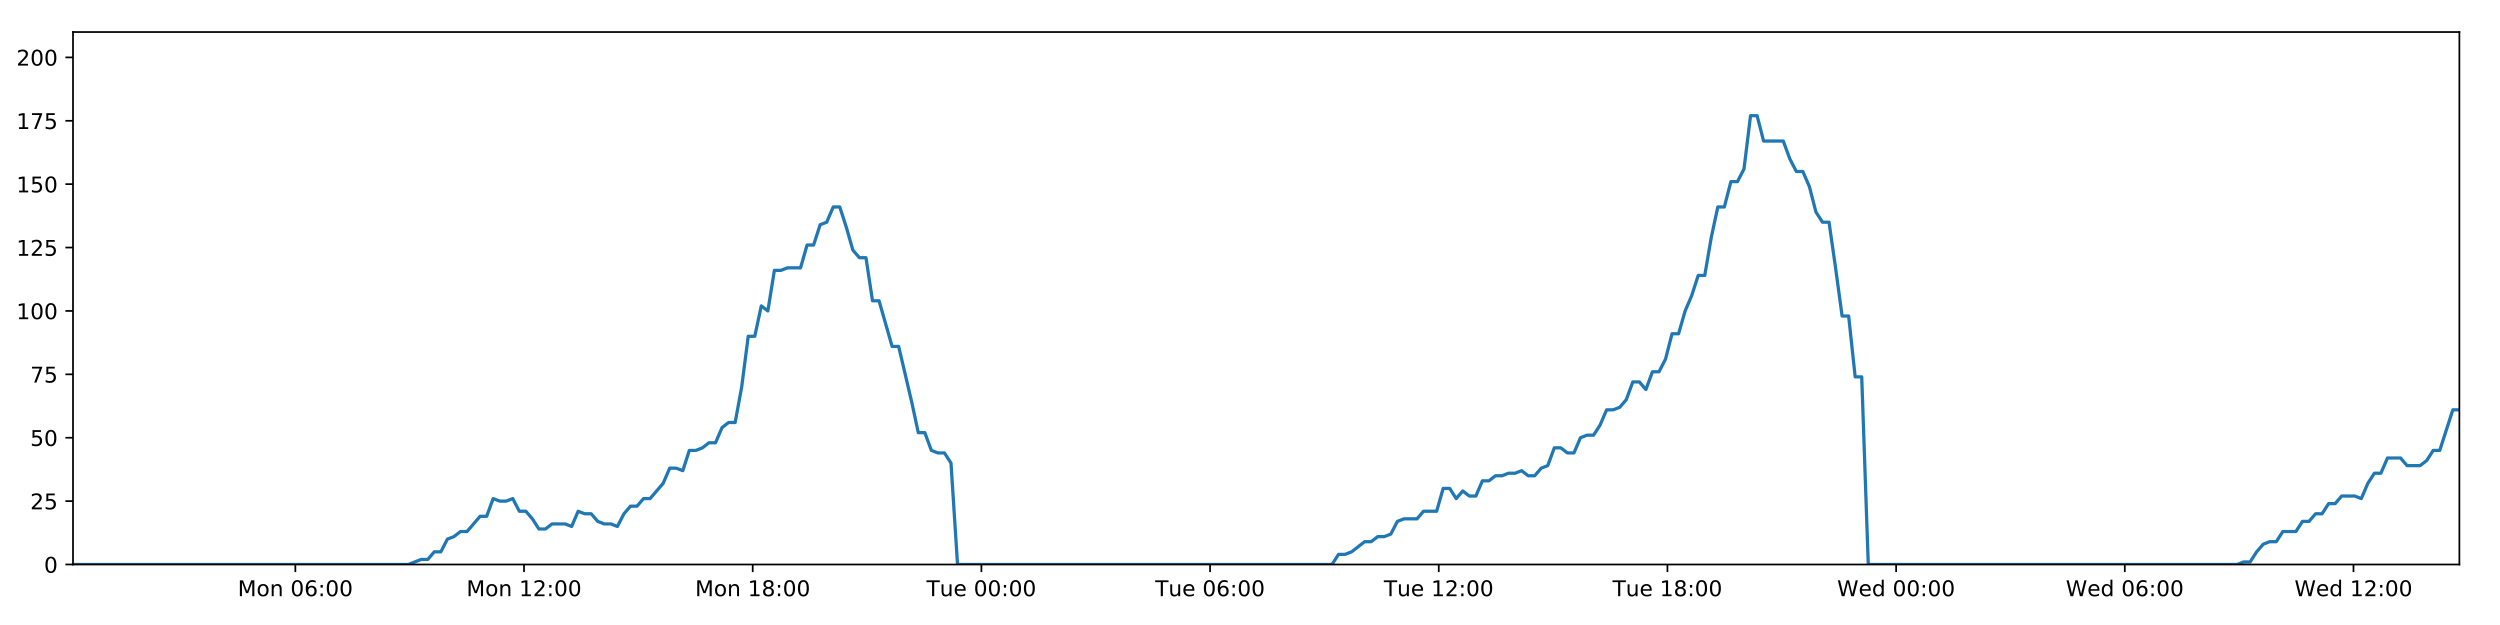
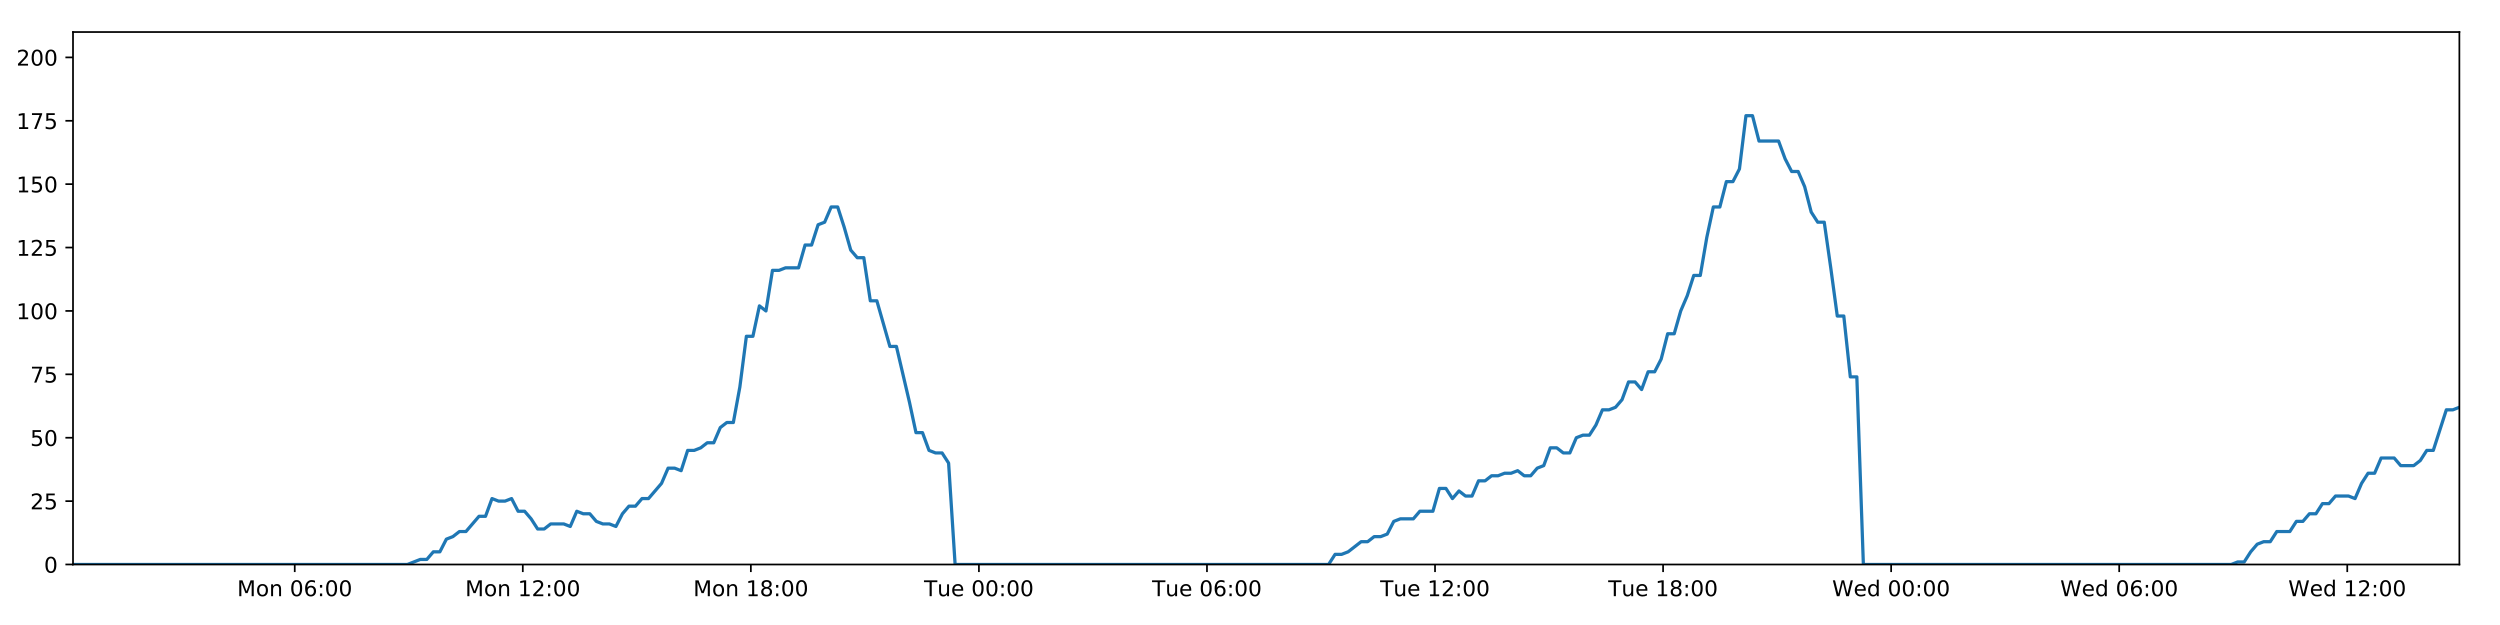
<svg xmlns="http://www.w3.org/2000/svg" xmlns:xlink="http://www.w3.org/1999/xlink" height="288pt" version="1.1" viewBox="0 0 1152 288" width="1152pt">
  <defs>
    <style type="text/css">
*{stroke-linecap:butt;stroke-linejoin:round;}
  </style>
  </defs>
  <g id="figure_1">
    <g id="patch_1">
      <path d="M 0 288  L 1152 288  L 1152 0  L 0 0  z " style="fill:#ffffff;" />
    </g>
    <g id="axes_1">
      <g id="patch_2">
        <path d="M 33.64 260.12  L 1133.28 260.12  L 1133.28 14.76  L 33.64 14.76  z " style="fill:#ffffff;" />
      </g>
      <g id="matplotlib.axis_1">
        <g id="xtick_1">
          <g id="line2d_1">
            <defs>
-               <path d="M 0 0  L 0 3.5  " id="m89d93c7ae2" style="stroke:#000000;stroke-width:0.8;" />
-             </defs>
-             <g>
-               <use style="stroke:#000000;stroke-width:0.8;" x="136.096" xlink:href="#m89d93c7ae2" y="260.12" />
+               <path d="M 0 0  L 0 3.5  " id="m4e3a669878" style="stroke:#000000;stroke-width:0.8;" />
+             </defs>
+             <g>
+               <use style="stroke:#000000;stroke-width:0.8;" x="135.816" xlink:href="#m4e3a669878" y="260.12" />
            </g>
          </g>
          <g id="text_1">
            <defs>
              <path d="M 9.812 72.906  L 24.516 72.906  L 43.109 23.297  L 61.812 72.906  L 76.516 72.906  L 76.516 0  L 66.891 0  L 66.891 64.016  L 48.094 14.016  L 38.188 14.016  L 19.391 64.016  L 19.391 0  L 9.812 0  z " id="DejaVuSans-77" />
              <path d="M 30.609 48.391  Q 23.391 48.391 19.188 42.75  Q 14.984 37.109 14.984 27.297  Q 14.984 17.484 19.156 11.844  Q 23.344 6.203 30.609 6.203  Q 37.797 6.203 41.984 11.859  Q 46.188 17.531 46.188 27.297  Q 46.188 37.016 41.984 42.703  Q 37.797 48.391 30.609 48.391  z M 30.609 56  Q 42.328 56 49.016 48.375  Q 55.719 40.766 55.719 27.297  Q 55.719 13.875 49.016 6.219  Q 42.328 -1.422 30.609 -1.422  Q 18.844 -1.422 12.172 6.219  Q 5.516 13.875 5.516 27.297  Q 5.516 40.766 12.172 48.375  Q 18.844 56 30.609 56  z " id="DejaVuSans-111" />
              <path d="M 54.891 33.016  L 54.891 0  L 45.906 0  L 45.906 32.719  Q 45.906 40.484 42.875 44.328  Q 39.844 48.188 33.797 48.188  Q 26.516 48.188 22.312 43.547  Q 18.109 38.922 18.109 30.906  L 18.109 0  L 9.078 0  L 9.078 54.688  L 18.109 54.688  L 18.109 46.188  Q 21.344 51.125 25.703 53.562  Q 30.078 56 35.797 56  Q 45.219 56 50.047 50.172  Q 54.891 44.344 54.891 33.016  z " id="DejaVuSans-110" />
              <path id="DejaVuSans-32" />
              <path d="M 31.781 66.406  Q 24.172 66.406 20.328 58.906  Q 16.5 51.422 16.5 36.375  Q 16.5 21.391 20.328 13.891  Q 24.172 6.391 31.781 6.391  Q 39.453 6.391 43.281 13.891  Q 47.125 21.391 47.125 36.375  Q 47.125 51.422 43.281 58.906  Q 39.453 66.406 31.781 66.406  z M 31.781 74.219  Q 44.047 74.219 50.516 64.516  Q 56.984 54.828 56.984 36.375  Q 56.984 17.969 50.516 8.266  Q 44.047 -1.422 31.781 -1.422  Q 19.531 -1.422 13.062 8.266  Q 6.594 17.969 6.594 36.375  Q 6.594 54.828 13.062 64.516  Q 19.531 74.219 31.781 74.219  z " id="DejaVuSans-48" />
              <path d="M 33.016 40.375  Q 26.375 40.375 22.484 35.828  Q 18.609 31.297 18.609 23.391  Q 18.609 15.531 22.484 10.953  Q 26.375 6.391 33.016 6.391  Q 39.656 6.391 43.531 10.953  Q 47.406 15.531 47.406 23.391  Q 47.406 31.297 43.531 35.828  Q 39.656 40.375 33.016 40.375  z M 52.594 71.297  L 52.594 62.312  Q 48.875 64.062 45.094 64.984  Q 41.312 65.922 37.594 65.922  Q 27.828 65.922 22.672 59.328  Q 17.531 52.734 16.797 39.406  Q 19.672 43.656 24.016 45.922  Q 28.375 48.188 33.594 48.188  Q 44.578 48.188 50.953 41.516  Q 57.328 34.859 57.328 23.391  Q 57.328 12.156 50.688 5.359  Q 44.047 -1.422 33.016 -1.422  Q 20.359 -1.422 13.672 8.266  Q 6.984 17.969 6.984 36.375  Q 6.984 53.656 15.188 63.938  Q 23.391 74.219 37.203 74.219  Q 40.922 74.219 44.703 73.484  Q 48.484 72.75 52.594 71.297  z " id="DejaVuSans-54" />
              <path d="M 11.719 12.406  L 22.016 12.406  L 22.016 0  L 11.719 0  z M 11.719 51.703  L 22.016 51.703  L 22.016 39.312  L 11.719 39.312  z " id="DejaVuSans-58" />
            </defs>
-             <g transform="translate(109.5552 274.7184)scale(0.1 -0.1)">
+             <g transform="translate(109.2755 274.7184)scale(0.1 -0.1)">
              <use xlink:href="#DejaVuSans-77" />
              <use x="86.279" xlink:href="#DejaVuSans-111" />
              <use x="147.461" xlink:href="#DejaVuSans-110" />
              <use x="210.84" xlink:href="#DejaVuSans-32" />
              <use x="242.627" xlink:href="#DejaVuSans-48" />
              <use x="306.25" xlink:href="#DejaVuSans-54" />
              <use x="369.873" xlink:href="#DejaVuSans-58" />
              <use x="403.564" xlink:href="#DejaVuSans-48" />
              <use x="467.188" xlink:href="#DejaVuSans-48" />
            </g>
          </g>
        </g>
        <g id="xtick_2">
          <g id="line2d_2">
            <g>
-               <use style="stroke:#000000;stroke-width:0.8;" x="241.472" xlink:href="#m89d93c7ae2" y="260.12" />
+               <use style="stroke:#000000;stroke-width:0.8;" x="240.905" xlink:href="#m4e3a669878" y="260.12" />
            </g>
          </g>
          <g id="text_2">
            <defs>
              <path d="M 12.406 8.297  L 28.516 8.297  L 28.516 63.922  L 10.984 60.406  L 10.984 69.391  L 28.422 72.906  L 38.281 72.906  L 38.281 8.297  L 54.391 8.297  L 54.391 0  L 12.406 0  z " id="DejaVuSans-49" />
              <path d="M 19.188 8.297  L 53.609 8.297  L 53.609 0  L 7.328 0  L 7.328 8.297  Q 12.938 14.109 22.625 23.891  Q 32.328 33.688 34.812 36.531  Q 39.547 41.844 41.422 45.531  Q 43.312 49.219 43.312 52.781  Q 43.312 58.594 39.234 62.25  Q 35.156 65.922 28.609 65.922  Q 23.969 65.922 18.812 64.312  Q 13.672 62.703 7.812 59.422  L 7.812 69.391  Q 13.766 71.781 18.938 73  Q 24.125 74.219 28.422 74.219  Q 39.75 74.219 46.484 68.547  Q 53.219 62.891 53.219 53.422  Q 53.219 48.922 51.531 44.891  Q 49.859 40.875 45.406 35.406  Q 44.188 33.984 37.641 27.219  Q 31.109 20.453 19.188 8.297  z " id="DejaVuSans-50" />
            </defs>
-             <g transform="translate(214.9319 274.7184)scale(0.1 -0.1)">
+             <g transform="translate(214.3644 274.7184)scale(0.1 -0.1)">
              <use xlink:href="#DejaVuSans-77" />
              <use x="86.279" xlink:href="#DejaVuSans-111" />
              <use x="147.461" xlink:href="#DejaVuSans-110" />
              <use x="210.84" xlink:href="#DejaVuSans-32" />
              <use x="242.627" xlink:href="#DejaVuSans-49" />
              <use x="306.25" xlink:href="#DejaVuSans-50" />
              <use x="369.873" xlink:href="#DejaVuSans-58" />
              <use x="403.564" xlink:href="#DejaVuSans-48" />
              <use x="467.188" xlink:href="#DejaVuSans-48" />
            </g>
          </g>
        </g>
        <g id="xtick_3">
          <g id="line2d_3">
            <g>
-               <use style="stroke:#000000;stroke-width:0.8;" x="346.849" xlink:href="#m89d93c7ae2" y="260.12" />
+               <use style="stroke:#000000;stroke-width:0.8;" x="345.994" xlink:href="#m4e3a669878" y="260.12" />
            </g>
          </g>
          <g id="text_3">
            <defs>
              <path d="M 31.781 34.625  Q 24.75 34.625 20.719 30.859  Q 16.703 27.094 16.703 20.516  Q 16.703 13.922 20.719 10.156  Q 24.75 6.391 31.781 6.391  Q 38.812 6.391 42.859 10.172  Q 46.922 13.969 46.922 20.516  Q 46.922 27.094 42.891 30.859  Q 38.875 34.625 31.781 34.625  z M 21.922 38.812  Q 15.578 40.375 12.031 44.719  Q 8.5 49.078 8.5 55.328  Q 8.5 64.062 14.719 69.141  Q 20.953 74.219 31.781 74.219  Q 42.672 74.219 48.875 69.141  Q 55.078 64.062 55.078 55.328  Q 55.078 49.078 51.531 44.719  Q 48 40.375 41.703 38.812  Q 48.828 37.156 52.797 32.312  Q 56.781 27.484 56.781 20.516  Q 56.781 9.906 50.312 4.234  Q 43.844 -1.422 31.781 -1.422  Q 19.734 -1.422 13.25 4.234  Q 6.781 9.906 6.781 20.516  Q 6.781 27.484 10.781 32.312  Q 14.797 37.156 21.922 38.812  z M 18.312 54.391  Q 18.312 48.734 21.844 45.562  Q 25.391 42.391 31.781 42.391  Q 38.141 42.391 41.719 45.562  Q 45.312 48.734 45.312 54.391  Q 45.312 60.062 41.719 63.234  Q 38.141 66.406 31.781 66.406  Q 25.391 66.406 21.844 63.234  Q 18.312 60.062 18.312 54.391  z " id="DejaVuSans-56" />
            </defs>
-             <g transform="translate(320.3085 274.7184)scale(0.1 -0.1)">
+             <g transform="translate(319.4533 274.7184)scale(0.1 -0.1)">
              <use xlink:href="#DejaVuSans-77" />
              <use x="86.279" xlink:href="#DejaVuSans-111" />
              <use x="147.461" xlink:href="#DejaVuSans-110" />
              <use x="210.84" xlink:href="#DejaVuSans-32" />
              <use x="242.627" xlink:href="#DejaVuSans-49" />
              <use x="306.25" xlink:href="#DejaVuSans-56" />
              <use x="369.873" xlink:href="#DejaVuSans-58" />
              <use x="403.564" xlink:href="#DejaVuSans-48" />
              <use x="467.188" xlink:href="#DejaVuSans-48" />
            </g>
          </g>
        </g>
        <g id="xtick_4">
          <g id="line2d_4">
            <g>
-               <use style="stroke:#000000;stroke-width:0.8;" x="452.226" xlink:href="#m89d93c7ae2" y="260.12" />
+               <use style="stroke:#000000;stroke-width:0.8;" x="451.083" xlink:href="#m4e3a669878" y="260.12" />
            </g>
          </g>
          <g id="text_4">
            <defs>
              <path d="M -0.297 72.906  L 61.375 72.906  L 61.375 64.594  L 35.5 64.594  L 35.5 0  L 25.594 0  L 25.594 64.594  L -0.297 64.594  z " id="DejaVuSans-84" />
              <path d="M 8.5 21.578  L 8.5 54.688  L 17.484 54.688  L 17.484 21.922  Q 17.484 14.156 20.5 10.266  Q 23.531 6.391 29.594 6.391  Q 36.859 6.391 41.078 11.031  Q 45.312 15.672 45.312 23.688  L 45.312 54.688  L 54.297 54.688  L 54.297 0  L 45.312 0  L 45.312 8.406  Q 42.047 3.422 37.719 1  Q 33.406 -1.422 27.688 -1.422  Q 18.266 -1.422 13.375 4.438  Q 8.5 10.297 8.5 21.578  z M 31.109 56  z " id="DejaVuSans-117" />
              <path d="M 56.203 29.594  L 56.203 25.203  L 14.891 25.203  Q 15.484 15.922 20.484 11.062  Q 25.484 6.203 34.422 6.203  Q 39.594 6.203 44.453 7.469  Q 49.312 8.734 54.109 11.281  L 54.109 2.781  Q 49.266 0.734 44.188 -0.344  Q 39.109 -1.422 33.891 -1.422  Q 20.797 -1.422 13.156 6.188  Q 5.516 13.812 5.516 26.812  Q 5.516 40.234 12.766 48.109  Q 20.016 56 32.328 56  Q 43.359 56 49.781 48.891  Q 56.203 41.797 56.203 29.594  z M 47.219 32.234  Q 47.125 39.594 43.094 43.984  Q 39.062 48.391 32.422 48.391  Q 24.906 48.391 20.391 44.141  Q 15.875 39.891 15.188 32.172  z " id="DejaVuSans-101" />
            </defs>
-             <g transform="translate(426.9398 274.7184)scale(0.1 -0.1)">
+             <g transform="translate(425.7968 274.7184)scale(0.1 -0.1)">
              <use xlink:href="#DejaVuSans-84" />
              <use x="60.85" xlink:href="#DejaVuSans-117" />
              <use x="124.229" xlink:href="#DejaVuSans-101" />
              <use x="185.752" xlink:href="#DejaVuSans-32" />
              <use x="217.539" xlink:href="#DejaVuSans-48" />
              <use x="281.162" xlink:href="#DejaVuSans-48" />
              <use x="344.785" xlink:href="#DejaVuSans-58" />
              <use x="378.477" xlink:href="#DejaVuSans-48" />
              <use x="442.1" xlink:href="#DejaVuSans-48" />
            </g>
          </g>
        </g>
        <g id="xtick_5">
          <g id="line2d_5">
            <g>
-               <use style="stroke:#000000;stroke-width:0.8;" x="557.602" xlink:href="#m89d93c7ae2" y="260.12" />
+               <use style="stroke:#000000;stroke-width:0.8;" x="556.172" xlink:href="#m4e3a669878" y="260.12" />
            </g>
          </g>
          <g id="text_5">
-             <g transform="translate(532.3164 274.7184)scale(0.1 -0.1)">
+             <g transform="translate(530.8857 274.7184)scale(0.1 -0.1)">
              <use xlink:href="#DejaVuSans-84" />
              <use x="60.85" xlink:href="#DejaVuSans-117" />
              <use x="124.229" xlink:href="#DejaVuSans-101" />
              <use x="185.752" xlink:href="#DejaVuSans-32" />
              <use x="217.539" xlink:href="#DejaVuSans-48" />
              <use x="281.162" xlink:href="#DejaVuSans-54" />
              <use x="344.785" xlink:href="#DejaVuSans-58" />
              <use x="378.477" xlink:href="#DejaVuSans-48" />
              <use x="442.1" xlink:href="#DejaVuSans-48" />
            </g>
          </g>
        </g>
        <g id="xtick_6">
          <g id="line2d_6">
            <g>
-               <use style="stroke:#000000;stroke-width:0.8;" x="662.979" xlink:href="#m89d93c7ae2" y="260.12" />
+               <use style="stroke:#000000;stroke-width:0.8;" x="661.261" xlink:href="#m4e3a669878" y="260.12" />
            </g>
          </g>
          <g id="text_6">
-             <g transform="translate(637.6931 274.7184)scale(0.1 -0.1)">
+             <g transform="translate(635.9746 274.7184)scale(0.1 -0.1)">
              <use xlink:href="#DejaVuSans-84" />
              <use x="60.85" xlink:href="#DejaVuSans-117" />
              <use x="124.229" xlink:href="#DejaVuSans-101" />
              <use x="185.752" xlink:href="#DejaVuSans-32" />
              <use x="217.539" xlink:href="#DejaVuSans-49" />
              <use x="281.162" xlink:href="#DejaVuSans-50" />
              <use x="344.785" xlink:href="#DejaVuSans-58" />
              <use x="378.477" xlink:href="#DejaVuSans-48" />
              <use x="442.1" xlink:href="#DejaVuSans-48" />
            </g>
          </g>
        </g>
        <g id="xtick_7">
          <g id="line2d_7">
            <g>
-               <use style="stroke:#000000;stroke-width:0.8;" x="768.356" xlink:href="#m89d93c7ae2" y="260.12" />
+               <use style="stroke:#000000;stroke-width:0.8;" x="766.349" xlink:href="#m4e3a669878" y="260.12" />
            </g>
          </g>
          <g id="text_7">
-             <g transform="translate(743.0697 274.7184)scale(0.1 -0.1)">
+             <g transform="translate(741.0635 274.7184)scale(0.1 -0.1)">
              <use xlink:href="#DejaVuSans-84" />
              <use x="60.85" xlink:href="#DejaVuSans-117" />
              <use x="124.229" xlink:href="#DejaVuSans-101" />
              <use x="185.752" xlink:href="#DejaVuSans-32" />
              <use x="217.539" xlink:href="#DejaVuSans-49" />
              <use x="281.162" xlink:href="#DejaVuSans-56" />
              <use x="344.785" xlink:href="#DejaVuSans-58" />
              <use x="378.477" xlink:href="#DejaVuSans-48" />
              <use x="442.1" xlink:href="#DejaVuSans-48" />
            </g>
          </g>
        </g>
        <g id="xtick_8">
          <g id="line2d_8">
            <g>
-               <use style="stroke:#000000;stroke-width:0.8;" x="873.732" xlink:href="#m89d93c7ae2" y="260.12" />
+               <use style="stroke:#000000;stroke-width:0.8;" x="871.438" xlink:href="#m4e3a669878" y="260.12" />
            </g>
          </g>
          <g id="text_8">
            <defs>
              <path d="M 3.328 72.906  L 13.281 72.906  L 28.609 11.281  L 43.891 72.906  L 54.984 72.906  L 70.312 11.281  L 85.594 72.906  L 95.609 72.906  L 77.297 0  L 64.891 0  L 49.516 63.281  L 33.984 0  L 21.578 0  z " id="DejaVuSans-87" />
              <path d="M 45.406 46.391  L 45.406 75.984  L 54.391 75.984  L 54.391 0  L 45.406 0  L 45.406 8.203  Q 42.578 3.328 38.25 0.953  Q 33.938 -1.422 27.875 -1.422  Q 17.969 -1.422 11.734 6.484  Q 5.516 14.406 5.516 27.297  Q 5.516 40.188 11.734 48.094  Q 17.969 56 27.875 56  Q 33.938 56 38.25 53.625  Q 42.578 51.266 45.406 46.391  z M 14.797 27.297  Q 14.797 17.391 18.875 11.75  Q 22.953 6.109 30.078 6.109  Q 37.203 6.109 41.297 11.75  Q 45.406 17.391 45.406 27.297  Q 45.406 37.203 41.297 42.844  Q 37.203 48.484 30.078 48.484  Q 22.953 48.484 18.875 42.844  Q 14.797 37.203 14.797 27.297  z " id="DejaVuSans-100" />
            </defs>
-             <g transform="translate(846.5432 274.7184)scale(0.1 -0.1)">
+             <g transform="translate(844.2492 274.7184)scale(0.1 -0.1)">
              <use xlink:href="#DejaVuSans-87" />
              <use x="98.799" xlink:href="#DejaVuSans-101" />
              <use x="160.322" xlink:href="#DejaVuSans-100" />
              <use x="223.799" xlink:href="#DejaVuSans-32" />
              <use x="255.586" xlink:href="#DejaVuSans-48" />
              <use x="319.209" xlink:href="#DejaVuSans-48" />
              <use x="382.832" xlink:href="#DejaVuSans-58" />
              <use x="416.523" xlink:href="#DejaVuSans-48" />
              <use x="480.146" xlink:href="#DejaVuSans-48" />
            </g>
          </g>
        </g>
        <g id="xtick_9">
          <g id="line2d_9">
            <g>
-               <use style="stroke:#000000;stroke-width:0.8;" x="979.109" xlink:href="#m89d93c7ae2" y="260.12" />
+               <use style="stroke:#000000;stroke-width:0.8;" x="976.527" xlink:href="#m4e3a669878" y="260.12" />
            </g>
          </g>
          <g id="text_9">
-             <g transform="translate(951.9198 274.7184)scale(0.1 -0.1)">
+             <g transform="translate(949.3381 274.7184)scale(0.1 -0.1)">
              <use xlink:href="#DejaVuSans-87" />
              <use x="98.799" xlink:href="#DejaVuSans-101" />
              <use x="160.322" xlink:href="#DejaVuSans-100" />
              <use x="223.799" xlink:href="#DejaVuSans-32" />
              <use x="255.586" xlink:href="#DejaVuSans-48" />
              <use x="319.209" xlink:href="#DejaVuSans-54" />
              <use x="382.832" xlink:href="#DejaVuSans-58" />
              <use x="416.523" xlink:href="#DejaVuSans-48" />
              <use x="480.146" xlink:href="#DejaVuSans-48" />
            </g>
          </g>
        </g>
        <g id="xtick_10">
          <g id="line2d_10">
            <g>
-               <use style="stroke:#000000;stroke-width:0.8;" x="1084.486" xlink:href="#m89d93c7ae2" y="260.12" />
+               <use style="stroke:#000000;stroke-width:0.8;" x="1081.616" xlink:href="#m4e3a669878" y="260.12" />
            </g>
          </g>
          <g id="text_10">
-             <g transform="translate(1057.296 274.7184)scale(0.1 -0.1)">
+             <g transform="translate(1054.427 274.7184)scale(0.1 -0.1)">
              <use xlink:href="#DejaVuSans-87" />
              <use x="98.799" xlink:href="#DejaVuSans-101" />
              <use x="160.322" xlink:href="#DejaVuSans-100" />
              <use x="223.799" xlink:href="#DejaVuSans-32" />
              <use x="255.586" xlink:href="#DejaVuSans-49" />
              <use x="319.209" xlink:href="#DejaVuSans-50" />
              <use x="382.832" xlink:href="#DejaVuSans-58" />
              <use x="416.523" xlink:href="#DejaVuSans-48" />
              <use x="480.146" xlink:href="#DejaVuSans-48" />
            </g>
          </g>
        </g>
      </g>
      <g id="matplotlib.axis_2">
        <g id="ytick_1">
          <g id="line2d_11">
            <defs>
-               <path d="M 0 0  L -3.5 0  " id="m6a30e520ac" style="stroke:#000000;stroke-width:0.8;" />
-             </defs>
-             <g>
-               <use style="stroke:#000000;stroke-width:0.8;" x="33.64" xlink:href="#m6a30e520ac" y="260.12" />
+               <path d="M 0 0  L -3.5 0  " id="m9b16dfbfdf" style="stroke:#000000;stroke-width:0.8;" />
+             </defs>
+             <g>
+               <use style="stroke:#000000;stroke-width:0.8;" x="33.64" xlink:href="#m9b16dfbfdf" y="260.12" />
            </g>
          </g>
          <g id="text_11">
            <g transform="translate(20.2775 263.9192)scale(0.1 -0.1)">
              <use xlink:href="#DejaVuSans-48" />
            </g>
          </g>
        </g>
        <g id="ytick_2">
          <g id="line2d_12">
            <g>
-               <use style="stroke:#000000;stroke-width:0.8;" x="33.64" xlink:href="#m6a30e520ac" y="230.91" />
+               <use style="stroke:#000000;stroke-width:0.8;" x="33.64" xlink:href="#m9b16dfbfdf" y="230.91" />
            </g>
          </g>
          <g id="text_12">
            <defs>
              <path d="M 10.797 72.906  L 49.516 72.906  L 49.516 64.594  L 19.828 64.594  L 19.828 46.734  Q 21.969 47.469 24.109 47.828  Q 26.266 48.188 28.422 48.188  Q 40.625 48.188 47.75 41.5  Q 54.891 34.812 54.891 23.391  Q 54.891 11.625 47.562 5.094  Q 40.234 -1.422 26.906 -1.422  Q 22.312 -1.422 17.547 -0.641  Q 12.797 0.141 7.719 1.703  L 7.719 11.625  Q 12.109 9.234 16.797 8.062  Q 21.484 6.891 26.703 6.891  Q 35.156 6.891 40.078 11.328  Q 45.016 15.766 45.016 23.391  Q 45.016 31 40.078 35.438  Q 35.156 39.891 26.703 39.891  Q 22.75 39.891 18.812 39.016  Q 14.891 38.141 10.797 36.281  z " id="DejaVuSans-53" />
            </defs>
            <g transform="translate(13.915 234.7097)scale(0.1 -0.1)">
              <use xlink:href="#DejaVuSans-50" />
              <use x="63.623" xlink:href="#DejaVuSans-53" />
            </g>
          </g>
        </g>
        <g id="ytick_3">
          <g id="line2d_13">
            <g>
-               <use style="stroke:#000000;stroke-width:0.8;" x="33.64" xlink:href="#m6a30e520ac" y="201.701" />
+               <use style="stroke:#000000;stroke-width:0.8;" x="33.64" xlink:href="#m9b16dfbfdf" y="201.701" />
            </g>
          </g>
          <g id="text_13">
            <g transform="translate(13.915 205.5002)scale(0.1 -0.1)">
              <use xlink:href="#DejaVuSans-53" />
              <use x="63.623" xlink:href="#DejaVuSans-48" />
            </g>
          </g>
        </g>
        <g id="ytick_4">
          <g id="line2d_14">
            <g>
-               <use style="stroke:#000000;stroke-width:0.8;" x="33.64" xlink:href="#m6a30e520ac" y="172.491" />
+               <use style="stroke:#000000;stroke-width:0.8;" x="33.64" xlink:href="#m9b16dfbfdf" y="172.491" />
            </g>
          </g>
          <g id="text_14">
            <defs>
              <path d="M 8.203 72.906  L 55.078 72.906  L 55.078 68.703  L 28.609 0  L 18.312 0  L 43.219 64.594  L 8.203 64.594  z " id="DejaVuSans-55" />
            </defs>
            <g transform="translate(13.915 176.2906)scale(0.1 -0.1)">
              <use xlink:href="#DejaVuSans-55" />
              <use x="63.623" xlink:href="#DejaVuSans-53" />
            </g>
          </g>
        </g>
        <g id="ytick_5">
          <g id="line2d_15">
            <g>
-               <use style="stroke:#000000;stroke-width:0.8;" x="33.64" xlink:href="#m6a30e520ac" y="143.282" />
+               <use style="stroke:#000000;stroke-width:0.8;" x="33.64" xlink:href="#m9b16dfbfdf" y="143.282" />
            </g>
          </g>
          <g id="text_15">
            <g transform="translate(7.5525 147.0811)scale(0.1 -0.1)">
              <use xlink:href="#DejaVuSans-49" />
              <use x="63.623" xlink:href="#DejaVuSans-48" />
              <use x="127.246" xlink:href="#DejaVuSans-48" />
            </g>
          </g>
        </g>
        <g id="ytick_6">
          <g id="line2d_16">
            <g>
-               <use style="stroke:#000000;stroke-width:0.8;" x="33.64" xlink:href="#m6a30e520ac" y="114.072" />
+               <use style="stroke:#000000;stroke-width:0.8;" x="33.64" xlink:href="#m9b16dfbfdf" y="114.072" />
            </g>
          </g>
          <g id="text_16">
            <g transform="translate(7.5525 117.8716)scale(0.1 -0.1)">
              <use xlink:href="#DejaVuSans-49" />
              <use x="63.623" xlink:href="#DejaVuSans-50" />
              <use x="127.246" xlink:href="#DejaVuSans-53" />
            </g>
          </g>
        </g>
        <g id="ytick_7">
          <g id="line2d_17">
            <g>
-               <use style="stroke:#000000;stroke-width:0.8;" x="33.64" xlink:href="#m6a30e520ac" y="84.863" />
+               <use style="stroke:#000000;stroke-width:0.8;" x="33.64" xlink:href="#m9b16dfbfdf" y="84.863" />
            </g>
          </g>
          <g id="text_17">
            <g transform="translate(7.5525 88.66208)scale(0.1 -0.1)">
              <use xlink:href="#DejaVuSans-49" />
              <use x="63.623" xlink:href="#DejaVuSans-53" />
              <use x="127.246" xlink:href="#DejaVuSans-48" />
            </g>
          </g>
        </g>
        <g id="ytick_8">
          <g id="line2d_18">
            <g>
-               <use style="stroke:#000000;stroke-width:0.8;" x="33.64" xlink:href="#m6a30e520ac" y="55.653" />
+               <use style="stroke:#000000;stroke-width:0.8;" x="33.64" xlink:href="#m9b16dfbfdf" y="55.653" />
            </g>
          </g>
          <g id="text_18">
            <g transform="translate(7.5525 59.45255)scale(0.1 -0.1)">
              <use xlink:href="#DejaVuSans-49" />
              <use x="63.623" xlink:href="#DejaVuSans-55" />
              <use x="127.246" xlink:href="#DejaVuSans-53" />
            </g>
          </g>
        </g>
        <g id="ytick_9">
          <g id="line2d_19">
            <g>
-               <use style="stroke:#000000;stroke-width:0.8;" x="33.64" xlink:href="#m6a30e520ac" y="26.444" />
+               <use style="stroke:#000000;stroke-width:0.8;" x="33.64" xlink:href="#m9b16dfbfdf" y="26.444" />
            </g>
          </g>
          <g id="text_19">
            <g transform="translate(7.5525 30.24303)scale(0.1 -0.1)">
              <use xlink:href="#DejaVuSans-50" />
              <use x="63.623" xlink:href="#DejaVuSans-48" />
              <use x="127.246" xlink:href="#DejaVuSans-48" />
            </g>
          </g>
        </g>
      </g>
      <g id="line2d_20">
-         <path clip-path="url(#p1438e83ab9)" d="M 33.64 260.12  L 188.13 260.12  L 194.113 257.783  L 197.125 257.783  L 200.137 254.278  L 203.149 254.278  L 206.161 248.436  L 209.177 247.268  L 212.187 244.931  L 215.203 244.931  L 221.23 237.921  L 224.242 237.921  L 227.252 229.742  L 230.264 230.91  L 233.276 230.91  L 236.288 229.742  L 239.301 235.584  L 242.314 235.584  L 245.326 239.089  L 248.336 243.763  L 251.348 243.763  L 254.361 241.426  L 260.384 241.426  L 263.402 242.594  L 266.417 235.584  L 269.428 236.752  L 272.441 236.752  L 275.455 240.258  L 278.467 241.426  L 281.479 241.426  L 284.498 242.594  L 287.508 236.752  L 290.519 233.247  L 293.53 233.247  L 296.548 229.742  L 299.557 229.742  L 305.58 222.732  L 308.606 215.722  L 311.618 215.722  L 314.633 216.89  L 317.649 207.543  L 320.662 207.543  L 323.674 206.374  L 326.688 204.038  L 329.704 204.038  L 332.72 197.027  L 335.736 194.691  L 338.754 194.691  L 341.764 178.333  L 344.783 154.966  L 347.795 154.966  L 350.807 140.945  L 353.823 143.282  L 356.84 124.588  L 359.851 124.588  L 362.866 123.419  L 368.887 123.419  L 371.904 112.904  L 374.913 112.904  L 377.927 103.557  L 380.939 102.389  L 383.955 95.378  L 386.972 95.378  L 389.988 104.725  L 393 115.241  L 396.011 118.746  L 399.037 118.746  L 402.054 138.608  L 405.064 138.608  L 411.087 159.639  L 414.103 159.639  L 420.137 185.344  L 423.146 199.364  L 426.157 199.364  L 429.173 207.543  L 432.189 208.711  L 435.202 208.711  L 438.219 213.385  L 441.229 260.12  L 613.786 260.12  L 616.799 255.446  L 619.811 255.446  L 622.824 254.278  L 628.847 249.605  L 631.86 249.605  L 634.871 247.268  L 637.885 247.268  L 640.898 246.099  L 643.911 240.258  L 646.926 239.089  L 652.949 239.089  L 655.963 235.584  L 661.991 235.584  L 665.005 225.069  L 668.019 225.069  L 671.03 229.742  L 674.041 226.237  L 677.063 228.574  L 680.074 228.574  L 683.087 221.563  L 686.102 221.563  L 689.114 219.227  L 692.128 219.227  L 695.141 218.058  L 698.154 218.058  L 701.166 216.89  L 704.178 219.227  L 707.189 219.227  L 710.201 215.722  L 713.213 214.553  L 716.223 206.374  L 719.241 206.374  L 722.254 208.711  L 725.268 208.711  L 728.278 201.701  L 731.291 200.533  L 734.308 200.533  L 737.319 195.859  L 740.329 188.849  L 743.353 188.849  L 746.374 187.68  L 749.388 184.175  L 752.398 175.997  L 755.416 175.997  L 758.43 179.502  L 761.442 171.323  L 764.456 171.323  L 767.465 165.481  L 770.477 153.797  L 773.493 153.797  L 776.504 143.282  L 779.517 136.272  L 782.529 126.925  L 785.542 126.925  L 788.555 109.399  L 791.571 95.378  L 794.581 95.378  L 797.595 83.694  L 800.618 83.694  L 803.634 77.853  L 806.648 53.317  L 809.666 53.317  L 812.677 65  L 821.725 65  L 824.739 73.179  L 827.75 79.021  L 830.762 79.021  L 833.774 86.031  L 836.791 97.715  L 839.806 102.389  L 842.82 102.389  L 845.829 123.419  L 848.841 145.619  L 851.853 145.619  L 854.865 173.66  L 857.882 173.66  L 860.898 260.12  L 1030.873 260.12  L 1033.844 258.952  L 1036.853 258.952  L 1039.868 254.278  L 1042.88 250.773  L 1045.896 249.605  L 1048.909 249.605  L 1051.925 244.931  L 1057.955 244.931  L 1060.972 240.258  L 1063.984 240.258  L 1066.996 236.752  L 1070.008 236.752  L 1073.019 232.079  L 1076.032 232.079  L 1079.046 228.574  L 1085.075 228.574  L 1088.089 229.742  L 1091.099 222.732  L 1094.113 218.058  L 1097.126 218.058  L 1100.139 211.048  L 1106.166 211.048  L 1109.178 214.553  L 1115.207 214.553  L 1118.219 212.216  L 1121.228 207.543  L 1124.238 207.543  L 1130.266 188.849  L 1133.28 188.849  L 1133.28 188.849  " style="fill:none;stroke:#1f77b4;stroke-linecap:square;stroke-width:1.5;" />
+         <path clip-path="url(#pe37353cefd)" d="M 33.64 260.12  L 187.708 260.12  L 193.675 257.783  L 196.679 257.783  L 199.682 254.278  L 202.686 254.278  L 205.69 248.436  L 208.697 247.268  L 211.699 244.931  L 214.707 244.931  L 220.718 237.921  L 223.721 237.921  L 226.723 229.742  L 229.727 230.91  L 232.731 230.91  L 235.734 229.742  L 238.739 235.584  L 241.744 235.584  L 244.748 239.089  L 247.75 243.763  L 250.753 243.763  L 253.758 241.426  L 259.765 241.426  L 262.774 242.594  L 265.781 235.584  L 268.784 236.752  L 271.789 236.752  L 274.795 240.258  L 277.798 241.426  L 280.802 241.426  L 283.813 242.594  L 286.815 236.752  L 289.817 233.247  L 292.82 233.247  L 295.83 229.742  L 298.831 229.742  L 304.838 222.732  L 307.855 215.722  L 310.858 215.722  L 313.866 216.89  L 316.873 207.543  L 319.878 207.543  L 322.882 206.374  L 325.887 204.038  L 328.895 204.038  L 331.903 197.027  L 334.911 194.691  L 337.921 194.691  L 340.923 178.333  L 343.933 154.966  L 346.937 154.966  L 349.941 140.945  L 352.949 143.282  L 355.957 124.588  L 358.961 124.588  L 361.967 123.419  L 367.972 123.419  L 370.98 112.904  L 373.982 112.904  L 376.987 103.557  L 379.99 102.389  L 382.998 95.378  L 386.007 95.378  L 389.015 104.725  L 392.019 115.241  L 395.022 118.746  L 398.039 118.746  L 401.048 138.608  L 404.049 138.608  L 410.057 159.639  L 413.064 159.639  L 419.081 185.344  L 422.083 199.364  L 425.085 199.364  L 428.093 207.543  L 431.101 208.711  L 434.106 208.711  L 437.114 213.385  L 440.116 260.12  L 612.202 260.12  L 615.207 255.446  L 618.21 255.446  L 621.215 254.278  L 627.222 249.605  L 630.226 249.605  L 633.23 247.268  L 636.235 247.268  L 639.24 246.099  L 642.244 240.258  L 645.252 239.089  L 651.258 239.089  L 654.263 235.584  L 660.275 235.584  L 663.281 225.069  L 666.287 225.069  L 669.289 229.742  L 672.293 226.237  L 675.306 228.574  L 678.309 228.574  L 681.313 221.563  L 684.32 221.563  L 687.324 219.227  L 690.329 219.227  L 693.335 218.058  L 696.339 218.058  L 699.344 216.89  L 702.347 219.227  L 705.35 219.227  L 708.354 215.722  L 711.357 214.553  L 714.359 206.374  L 717.369 206.374  L 720.374 208.711  L 723.38 208.711  L 726.381 201.701  L 729.386 200.533  L 732.395 200.533  L 735.397 195.859  L 738.4 188.849  L 741.415 188.849  L 744.428 187.68  L 747.433 184.175  L 750.435 175.997  L 753.445 175.997  L 756.451 179.502  L 759.455 171.323  L 762.46 171.323  L 765.461 165.481  L 768.465 153.797  L 771.473 153.797  L 774.475 143.282  L 777.481 136.272  L 780.484 126.925  L 783.488 126.925  L 786.493 109.399  L 789.502 95.378  L 792.504 95.378  L 795.509 83.694  L 798.523 83.694  L 801.531 77.853  L 804.537 53.317  L 807.547 53.317  L 810.55 65  L 819.573 65  L 822.578 73.179  L 825.582 79.021  L 828.585 79.021  L 831.589 86.031  L 834.598 97.715  L 837.605 102.389  L 840.61 102.389  L 843.611 123.419  L 846.615 145.619  L 849.619 145.619  L 852.622 173.66  L 855.631 173.66  L 858.639 260.12  L 1028.15 260.12  L 1031.113 258.952  L 1034.114 258.952  L 1037.121 254.278  L 1040.124 250.773  L 1043.132 249.605  L 1046.136 249.605  L 1049.145 244.931  L 1055.158 244.931  L 1058.167 240.258  L 1061.171 240.258  L 1064.174 236.752  L 1067.178 236.752  L 1070.181 232.079  L 1073.186 232.079  L 1076.191 228.574  L 1082.204 228.574  L 1085.21 229.742  L 1088.211 222.732  L 1091.217 218.058  L 1094.222 218.058  L 1097.227 211.048  L 1103.238 211.048  L 1106.241 214.553  L 1112.254 214.553  L 1115.258 212.216  L 1118.259 207.543  L 1121.26 207.543  L 1127.271 188.849  L 1130.277 188.849  L 1133.28 187.68  L 1133.28 187.68  " style="fill:none;stroke:#1f77b4;stroke-linecap:square;stroke-width:1.5;" />
      </g>
      <g id="patch_3">
        <path d="M 33.64 260.12  L 33.64 14.76  " style="fill:none;stroke:#000000;stroke-linecap:square;stroke-linejoin:miter;stroke-width:0.8;" />
      </g>
      <g id="patch_4">
        <path d="M 1133.28 260.12  L 1133.28 14.76  " style="fill:none;stroke:#000000;stroke-linecap:square;stroke-linejoin:miter;stroke-width:0.8;" />
      </g>
      <g id="patch_5">
        <path d="M 33.64 260.12  L 1133.28 260.12  " style="fill:none;stroke:#000000;stroke-linecap:square;stroke-linejoin:miter;stroke-width:0.8;" />
      </g>
      <g id="patch_6">
        <path d="M 33.64 14.76  L 1133.28 14.76  " style="fill:none;stroke:#000000;stroke-linecap:square;stroke-linejoin:miter;stroke-width:0.8;" />
      </g>
    </g>
  </g>
  <defs>
-     <clipPath id="p1438e83ab9">
+     <clipPath id="pe37353cefd">
      <rect height="245.36" width="1099.64" x="33.64" y="14.76" />
    </clipPath>
  </defs>
</svg>
